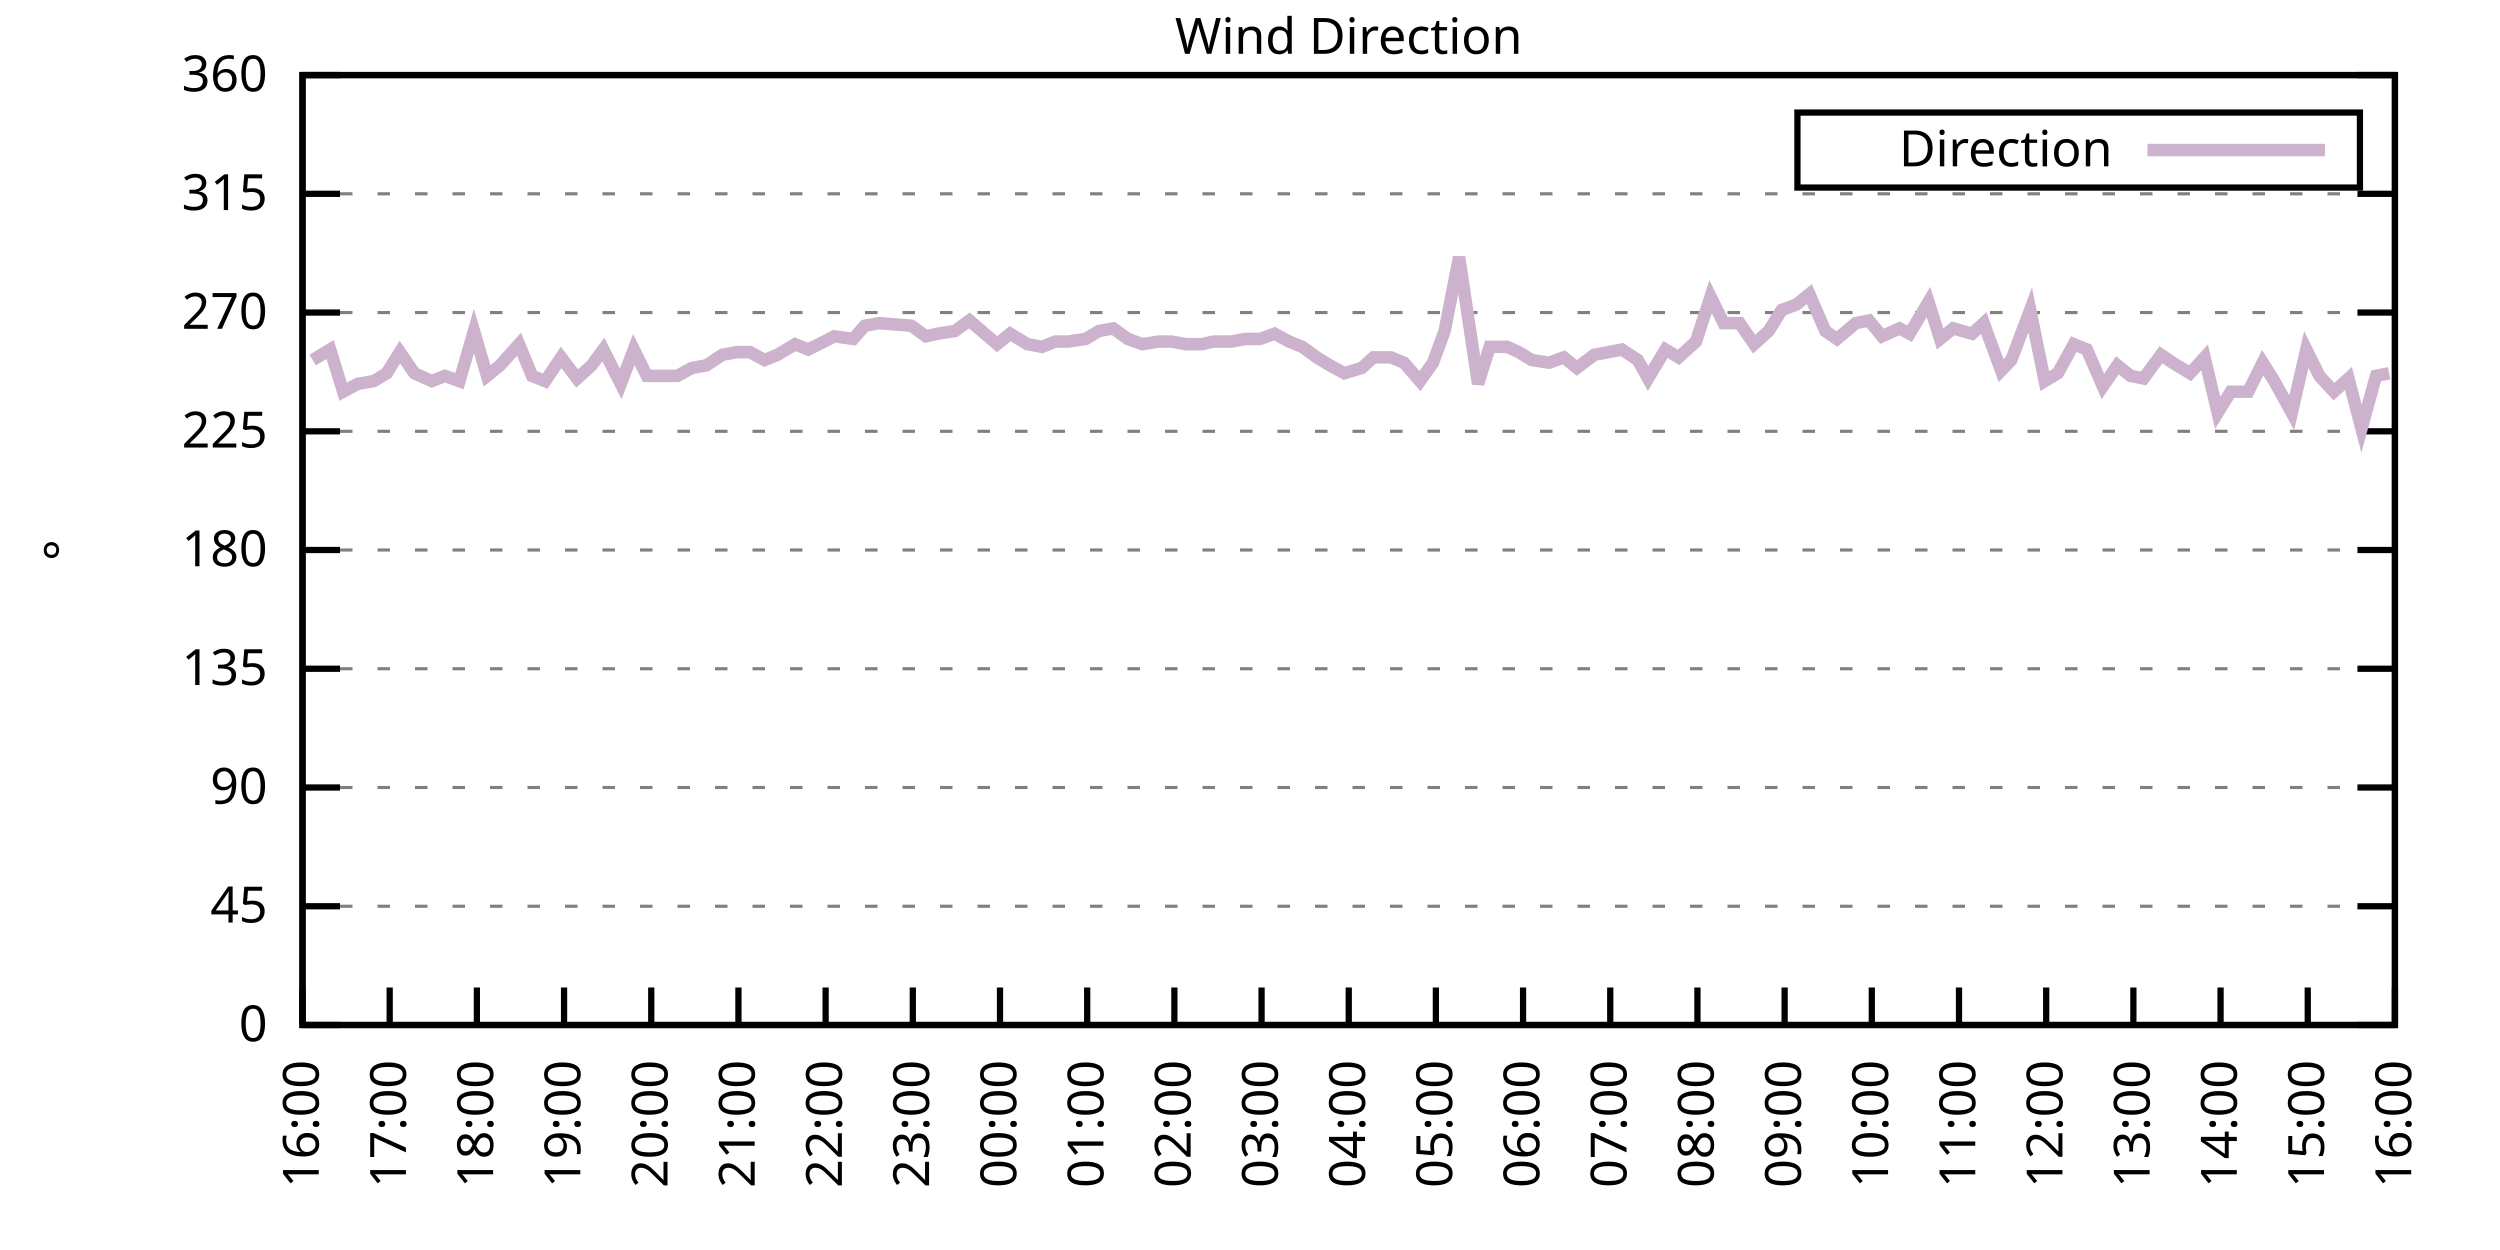
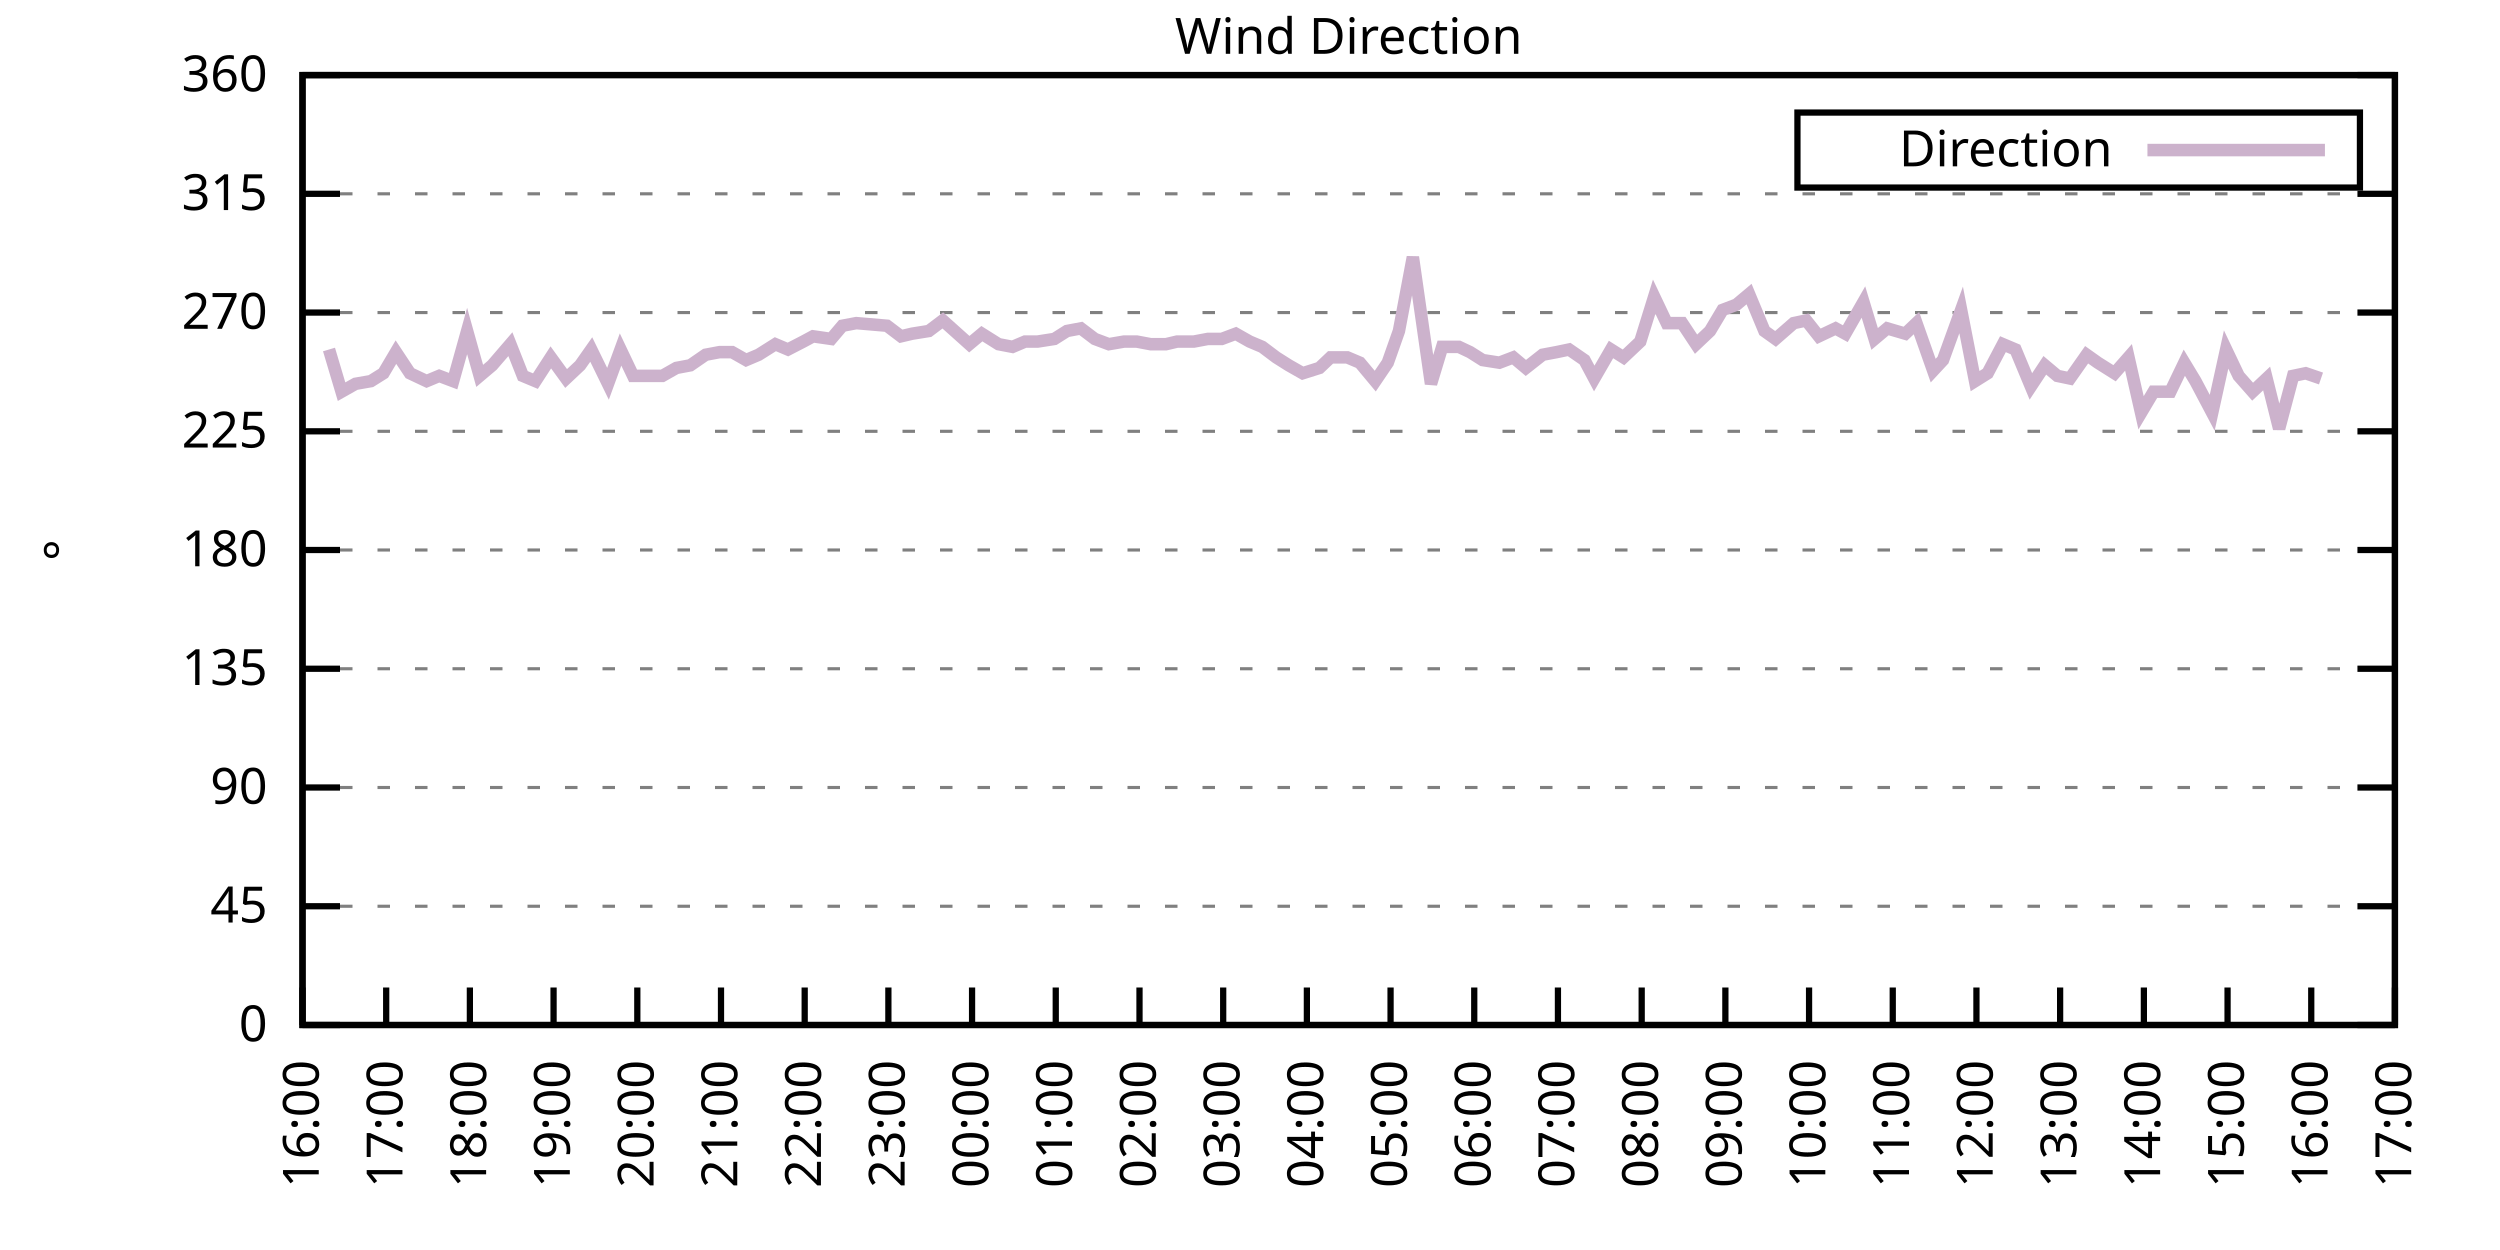
<svg xmlns="http://www.w3.org/2000/svg" xmlns:xlink="http://www.w3.org/1999/xlink" width="400" height="200" viewBox="0 0 400 200">
  <g id="gnuplot_canvas">
    <rect x="0" y="0" width="400" height="200" fill="none" />
    <defs>
      <circle id="gpDot" r="0.5" stroke-width="0.5" stroke="currentColor" />
      <path id="gpPt0" stroke-width="0.333" stroke="currentColor" d="M-1,0 h2 M0,-1 v2" />
      <path id="gpPt1" stroke-width="0.333" stroke="currentColor" d="M-1,-1 L1,1 M1,-1 L-1,1" />
      <path id="gpPt2" stroke-width="0.333" stroke="currentColor" d="M-1,0 L1,0 M0,-1 L0,1 M-1,-1 L1,1 M-1,1 L1,-1" />
      <rect id="gpPt3" stroke-width="0.333" stroke="currentColor" x="-1" y="-1" width="2" height="2" />
      <rect id="gpPt4" stroke-width="0.333" stroke="currentColor" fill="currentColor" x="-1" y="-1" width="2" height="2" />
      <circle id="gpPt5" stroke-width="0.333" stroke="currentColor" cx="0" cy="0" r="1" />
      <use xlink:href="#gpPt5" id="gpPt6" fill="currentColor" stroke="none" />
      <path id="gpPt7" stroke-width="0.333" stroke="currentColor" d="M0,-1.33 L-1.33,0.67 L1.33,0.67 z" />
      <use xlink:href="#gpPt7" id="gpPt8" fill="currentColor" stroke="none" />
      <use xlink:href="#gpPt7" id="gpPt9" stroke="currentColor" transform="rotate(180)" />
      <use xlink:href="#gpPt9" id="gpPt10" fill="currentColor" stroke="none" />
      <use xlink:href="#gpPt3" id="gpPt11" stroke="currentColor" transform="rotate(45)" />
      <use xlink:href="#gpPt11" id="gpPt12" fill="currentColor" stroke="none" />
      <path id="gpPt13" stroke-width="0.333" stroke="currentColor" d="M0,1.330 L1.265,0.411 L0.782,-1.067 L-0.782,-1.076 L-1.265,0.411 z" />
      <use xlink:href="#gpPt13" id="gpPt14" fill="currentColor" stroke="none" />
      <filter id="textbox" filterUnits="objectBoundingBox" x="0" y="0" height="1" width="1">
        <feFlood flood-color="white" flood-opacity="1" result="bgnd" />
        <feComposite in="SourceGraphic" in2="bgnd" operator="atop" />
      </filter>
      <filter id="greybox" filterUnits="objectBoundingBox" x="0" y="0" height="1" width="1">
        <feFlood flood-color="lightgrey" flood-opacity="1" result="grey" />
        <feComposite in="SourceGraphic" in2="grey" operator="atop" />
      </filter>
    </defs>
    <g fill="none" color="white" stroke="currentColor" stroke-width="1.00" stroke-linecap="butt" stroke-linejoin="miter">
</g>
    <g fill="none" color="black" stroke="currentColor" stroke-width="1.00" stroke-linecap="butt" stroke-linejoin="miter">
      <g stroke="none" shape-rendering="crispEdges">
        <polygon fill="rgb(255, 255, 255)" points="48.40,164.00 383.18,164.00 383.18,12.02 48.40,12.02 " />
      </g>
    </g>
    <g fill="none" color="black" stroke="currentColor" stroke-width="1.00" stroke-linecap="butt" stroke-linejoin="miter">
</g>
    <g fill="none" color="black" stroke="black" stroke-width="0.50" stroke-linecap="butt" stroke-linejoin="miter">
</g>
    <g fill="none" color="gray" stroke="currentColor" stroke-width="0.50" stroke-linecap="butt" stroke-linejoin="miter">
      <path stroke="gray" stroke-dasharray="2,4" class="gridline" d="M48.40,164.00 L383.19,164.00  " />
    </g>
    <g fill="none" color="gray" stroke="gray" stroke-width="1.00" stroke-linecap="butt" stroke-linejoin="miter">
</g>
    <g fill="none" color="black" stroke="currentColor" stroke-width="1.00" stroke-linecap="butt" stroke-linejoin="miter">
      <path stroke="black" d="M48.40,164.00 L54.40,164.00 M383.19,164.00 L377.19,164.00  " />
      <g transform="translate(42.80,166.60)" stroke="none" fill="black" font-family="Sans" font-size="8.00" text-anchor="end">
        <text>
          <tspan font-family="Sans"> 0</tspan>
        </text>
      </g>
    </g>
    <g fill="none" color="black" stroke="currentColor" stroke-width="1.00" stroke-linecap="butt" stroke-linejoin="miter">
</g>
    <g fill="none" color="black" stroke="black" stroke-width="0.50" stroke-linecap="butt" stroke-linejoin="miter">
</g>
    <g fill="none" color="gray" stroke="currentColor" stroke-width="0.50" stroke-linecap="butt" stroke-linejoin="miter">
      <path stroke="gray" stroke-dasharray="2,4" class="gridline" d="M48.40,145.00 L383.19,145.00  " />
    </g>
    <g fill="none" color="gray" stroke="gray" stroke-width="1.00" stroke-linecap="butt" stroke-linejoin="miter">
</g>
    <g fill="none" color="black" stroke="currentColor" stroke-width="1.00" stroke-linecap="butt" stroke-linejoin="miter">
      <path stroke="black" d="M48.40,145.00 L54.40,145.00 M383.19,145.00 L377.19,145.00  " />
      <g transform="translate(42.80,147.60)" stroke="none" fill="black" font-family="Sans" font-size="8.00" text-anchor="end">
        <text>
          <tspan font-family="Sans"> 45</tspan>
        </text>
      </g>
    </g>
    <g fill="none" color="black" stroke="currentColor" stroke-width="1.00" stroke-linecap="butt" stroke-linejoin="miter">
</g>
    <g fill="none" color="black" stroke="black" stroke-width="0.50" stroke-linecap="butt" stroke-linejoin="miter">
</g>
    <g fill="none" color="gray" stroke="currentColor" stroke-width="0.50" stroke-linecap="butt" stroke-linejoin="miter">
      <path stroke="gray" stroke-dasharray="2,4" class="gridline" d="M48.40,126.00 L383.19,126.00  " />
    </g>
    <g fill="none" color="gray" stroke="gray" stroke-width="1.00" stroke-linecap="butt" stroke-linejoin="miter">
</g>
    <g fill="none" color="black" stroke="currentColor" stroke-width="1.00" stroke-linecap="butt" stroke-linejoin="miter">
      <path stroke="black" d="M48.40,126.00 L54.40,126.00 M383.19,126.00 L377.19,126.00  " />
      <g transform="translate(42.80,128.60)" stroke="none" fill="black" font-family="Sans" font-size="8.00" text-anchor="end">
        <text>
          <tspan font-family="Sans"> 90</tspan>
        </text>
      </g>
    </g>
    <g fill="none" color="black" stroke="currentColor" stroke-width="1.00" stroke-linecap="butt" stroke-linejoin="miter">
</g>
    <g fill="none" color="black" stroke="black" stroke-width="0.50" stroke-linecap="butt" stroke-linejoin="miter">
</g>
    <g fill="none" color="gray" stroke="currentColor" stroke-width="0.50" stroke-linecap="butt" stroke-linejoin="miter">
      <path stroke="gray" stroke-dasharray="2,4" class="gridline" d="M48.40,107.00 L383.19,107.00  " />
    </g>
    <g fill="none" color="gray" stroke="gray" stroke-width="1.00" stroke-linecap="butt" stroke-linejoin="miter">
</g>
    <g fill="none" color="black" stroke="currentColor" stroke-width="1.00" stroke-linecap="butt" stroke-linejoin="miter">
      <path stroke="black" d="M48.40,107.00 L54.40,107.00 M383.19,107.00 L377.19,107.00  " />
      <g transform="translate(42.80,109.60)" stroke="none" fill="black" font-family="Sans" font-size="8.00" text-anchor="end">
        <text>
          <tspan font-family="Sans"> 135</tspan>
        </text>
      </g>
    </g>
    <g fill="none" color="black" stroke="currentColor" stroke-width="1.00" stroke-linecap="butt" stroke-linejoin="miter">
</g>
    <g fill="none" color="black" stroke="black" stroke-width="0.50" stroke-linecap="butt" stroke-linejoin="miter">
</g>
    <g fill="none" color="gray" stroke="currentColor" stroke-width="0.50" stroke-linecap="butt" stroke-linejoin="miter">
      <path stroke="gray" stroke-dasharray="2,4" class="gridline" d="M48.40,88.00 L383.19,88.00  " />
    </g>
    <g fill="none" color="gray" stroke="gray" stroke-width="1.00" stroke-linecap="butt" stroke-linejoin="miter">
</g>
    <g fill="none" color="black" stroke="currentColor" stroke-width="1.00" stroke-linecap="butt" stroke-linejoin="miter">
      <path stroke="black" d="M48.40,88.00 L54.40,88.00 M383.19,88.00 L377.19,88.00  " />
      <g transform="translate(42.80,90.60)" stroke="none" fill="black" font-family="Sans" font-size="8.00" text-anchor="end">
        <text>
          <tspan font-family="Sans"> 180</tspan>
        </text>
      </g>
    </g>
    <g fill="none" color="black" stroke="currentColor" stroke-width="1.00" stroke-linecap="butt" stroke-linejoin="miter">
</g>
    <g fill="none" color="black" stroke="black" stroke-width="0.50" stroke-linecap="butt" stroke-linejoin="miter">
</g>
    <g fill="none" color="gray" stroke="currentColor" stroke-width="0.50" stroke-linecap="butt" stroke-linejoin="miter">
      <path stroke="gray" stroke-dasharray="2,4" class="gridline" d="M48.40,69.01 L383.19,69.01  " />
    </g>
    <g fill="none" color="gray" stroke="gray" stroke-width="1.00" stroke-linecap="butt" stroke-linejoin="miter">
</g>
    <g fill="none" color="black" stroke="currentColor" stroke-width="1.00" stroke-linecap="butt" stroke-linejoin="miter">
      <path stroke="black" d="M48.40,69.01 L54.40,69.01 M383.19,69.01 L377.19,69.01  " />
      <g transform="translate(42.80,71.61)" stroke="none" fill="black" font-family="Sans" font-size="8.00" text-anchor="end">
        <text>
          <tspan font-family="Sans"> 225</tspan>
        </text>
      </g>
    </g>
    <g fill="none" color="black" stroke="currentColor" stroke-width="1.00" stroke-linecap="butt" stroke-linejoin="miter">
</g>
    <g fill="none" color="black" stroke="black" stroke-width="0.50" stroke-linecap="butt" stroke-linejoin="miter">
</g>
    <g fill="none" color="gray" stroke="currentColor" stroke-width="0.50" stroke-linecap="butt" stroke-linejoin="miter">
      <path stroke="gray" stroke-dasharray="2,4" class="gridline" d="M48.40,50.01 L383.19,50.01  " />
    </g>
    <g fill="none" color="gray" stroke="gray" stroke-width="1.00" stroke-linecap="butt" stroke-linejoin="miter">
</g>
    <g fill="none" color="black" stroke="currentColor" stroke-width="1.00" stroke-linecap="butt" stroke-linejoin="miter">
      <path stroke="black" d="M48.40,50.01 L54.40,50.01 M383.19,50.01 L377.19,50.01  " />
      <g transform="translate(42.80,52.61)" stroke="none" fill="black" font-family="Sans" font-size="8.00" text-anchor="end">
        <text>
          <tspan font-family="Sans"> 270</tspan>
        </text>
      </g>
    </g>
    <g fill="none" color="black" stroke="currentColor" stroke-width="1.00" stroke-linecap="butt" stroke-linejoin="miter">
</g>
    <g fill="none" color="black" stroke="black" stroke-width="0.50" stroke-linecap="butt" stroke-linejoin="miter">
</g>
    <g fill="none" color="gray" stroke="currentColor" stroke-width="0.50" stroke-linecap="butt" stroke-linejoin="miter">
      <path stroke="gray" stroke-dasharray="2,4" class="gridline" d="M48.40,31.01 L383.19,31.01  " />
    </g>
    <g fill="none" color="gray" stroke="gray" stroke-width="1.00" stroke-linecap="butt" stroke-linejoin="miter">
</g>
    <g fill="none" color="black" stroke="currentColor" stroke-width="1.00" stroke-linecap="butt" stroke-linejoin="miter">
      <path stroke="black" d="M48.40,31.01 L54.40,31.01 M383.19,31.01 L377.19,31.01  " />
      <g transform="translate(42.80,33.61)" stroke="none" fill="black" font-family="Sans" font-size="8.00" text-anchor="end">
        <text>
          <tspan font-family="Sans"> 315</tspan>
        </text>
      </g>
    </g>
    <g fill="none" color="black" stroke="currentColor" stroke-width="1.00" stroke-linecap="butt" stroke-linejoin="miter">
</g>
    <g fill="none" color="black" stroke="black" stroke-width="0.50" stroke-linecap="butt" stroke-linejoin="miter">
</g>
    <g fill="none" color="gray" stroke="currentColor" stroke-width="0.50" stroke-linecap="butt" stroke-linejoin="miter">
      <path stroke="gray" stroke-dasharray="2,4" class="gridline" d="M48.40,12.01 L383.19,12.01  " />
    </g>
    <g fill="none" color="gray" stroke="gray" stroke-width="1.00" stroke-linecap="butt" stroke-linejoin="miter">
</g>
    <g fill="none" color="black" stroke="currentColor" stroke-width="1.00" stroke-linecap="butt" stroke-linejoin="miter">
      <path stroke="black" d="M48.40,12.01 L54.40,12.01 M383.19,12.01 L377.19,12.01  " />
      <g transform="translate(42.80,14.61)" stroke="none" fill="black" font-family="Sans" font-size="8.00" text-anchor="end">
        <text>
          <tspan font-family="Sans"> 360</tspan>
        </text>
      </g>
    </g>
    <g fill="none" color="black" stroke="currentColor" stroke-width="1.00" stroke-linecap="butt" stroke-linejoin="miter">
      <path stroke="black" d="M48.40,164.00 L48.40,158.00  " />
      <g transform="translate(51.00,169.60) rotate(270.00)" stroke="none" fill="black" font-family="Sans" font-size="8.00" text-anchor="end">
        <text>
          <tspan font-family="Sans">16:00</tspan>
        </text>
      </g>
    </g>
    <g fill="none" color="black" stroke="currentColor" stroke-width="1.00" stroke-linecap="butt" stroke-linejoin="miter">
-       <path stroke="black" d="M62.35,164.00 L62.35,158.00  " />
-       <g transform="translate(64.95,169.60) rotate(270.00)" stroke="none" fill="black" font-family="Sans" font-size="8.00" text-anchor="end">
+       <path stroke="black" d="M61.79,164.00 L61.79,158.00  " />
+       <g transform="translate(64.39,169.60) rotate(270.00)" stroke="none" fill="black" font-family="Sans" font-size="8.00" text-anchor="end">
        <text>
          <tspan font-family="Sans">17:00</tspan>
        </text>
      </g>
    </g>
    <g fill="none" color="black" stroke="currentColor" stroke-width="1.00" stroke-linecap="butt" stroke-linejoin="miter">
-       <path stroke="black" d="M76.30,164.00 L76.30,158.00  " />
-       <g transform="translate(78.90,169.60) rotate(270.00)" stroke="none" fill="black" font-family="Sans" font-size="8.00" text-anchor="end">
+       <path stroke="black" d="M75.18,164.00 L75.18,158.00  " />
+       <g transform="translate(77.78,169.60) rotate(270.00)" stroke="none" fill="black" font-family="Sans" font-size="8.00" text-anchor="end">
        <text>
          <tspan font-family="Sans">18:00</tspan>
        </text>
      </g>
    </g>
    <g fill="none" color="black" stroke="currentColor" stroke-width="1.00" stroke-linecap="butt" stroke-linejoin="miter">
-       <path stroke="black" d="M90.25,164.00 L90.25,158.00  " />
-       <g transform="translate(92.85,169.60) rotate(270.00)" stroke="none" fill="black" font-family="Sans" font-size="8.00" text-anchor="end">
+       <path stroke="black" d="M88.57,164.00 L88.57,158.00  " />
+       <g transform="translate(91.17,169.60) rotate(270.00)" stroke="none" fill="black" font-family="Sans" font-size="8.00" text-anchor="end">
        <text>
          <tspan font-family="Sans">19:00</tspan>
        </text>
      </g>
    </g>
    <g fill="none" color="black" stroke="currentColor" stroke-width="1.00" stroke-linecap="butt" stroke-linejoin="miter">
-       <path stroke="black" d="M104.20,164.00 L104.20,158.00  " />
-       <g transform="translate(106.80,169.60) rotate(270.00)" stroke="none" fill="black" font-family="Sans" font-size="8.00" text-anchor="end">
+       <path stroke="black" d="M101.97,164.00 L101.97,158.00  " />
+       <g transform="translate(104.57,169.60) rotate(270.00)" stroke="none" fill="black" font-family="Sans" font-size="8.00" text-anchor="end">
        <text>
          <tspan font-family="Sans">20:00</tspan>
        </text>
      </g>
    </g>
    <g fill="none" color="black" stroke="currentColor" stroke-width="1.00" stroke-linecap="butt" stroke-linejoin="miter">
-       <path stroke="black" d="M118.15,164.00 L118.15,158.00  " />
-       <g transform="translate(120.75,169.60) rotate(270.00)" stroke="none" fill="black" font-family="Sans" font-size="8.00" text-anchor="end">
+       <path stroke="black" d="M115.36,164.00 L115.36,158.00  " />
+       <g transform="translate(117.96,169.60) rotate(270.00)" stroke="none" fill="black" font-family="Sans" font-size="8.00" text-anchor="end">
        <text>
          <tspan font-family="Sans">21:00</tspan>
        </text>
      </g>
    </g>
    <g fill="none" color="black" stroke="currentColor" stroke-width="1.00" stroke-linecap="butt" stroke-linejoin="miter">
-       <path stroke="black" d="M132.10,164.00 L132.10,158.00  " />
-       <g transform="translate(134.70,169.60) rotate(270.00)" stroke="none" fill="black" font-family="Sans" font-size="8.00" text-anchor="end">
+       <path stroke="black" d="M128.75,164.00 L128.75,158.00  " />
+       <g transform="translate(131.35,169.60) rotate(270.00)" stroke="none" fill="black" font-family="Sans" font-size="8.00" text-anchor="end">
        <text>
          <tspan font-family="Sans">22:00</tspan>
        </text>
      </g>
    </g>
    <g fill="none" color="black" stroke="currentColor" stroke-width="1.00" stroke-linecap="butt" stroke-linejoin="miter">
-       <path stroke="black" d="M146.05,164.00 L146.05,158.00  " />
-       <g transform="translate(148.65,169.60) rotate(270.00)" stroke="none" fill="black" font-family="Sans" font-size="8.00" text-anchor="end">
+       <path stroke="black" d="M142.14,164.00 L142.14,158.00  " />
+       <g transform="translate(144.74,169.60) rotate(270.00)" stroke="none" fill="black" font-family="Sans" font-size="8.00" text-anchor="end">
        <text>
          <tspan font-family="Sans">23:00</tspan>
        </text>
      </g>
    </g>
    <g fill="none" color="black" stroke="currentColor" stroke-width="1.00" stroke-linecap="butt" stroke-linejoin="miter">
-       <path stroke="black" d="M160.00,164.00 L160.00,158.00  " />
-       <g transform="translate(162.60,169.60) rotate(270.00)" stroke="none" fill="black" font-family="Sans" font-size="8.00" text-anchor="end">
+       <path stroke="black" d="M155.53,164.00 L155.53,158.00  " />
+       <g transform="translate(158.13,169.60) rotate(270.00)" stroke="none" fill="black" font-family="Sans" font-size="8.00" text-anchor="end">
        <text>
          <tspan font-family="Sans">00:00</tspan>
        </text>
      </g>
    </g>
    <g fill="none" color="black" stroke="currentColor" stroke-width="1.00" stroke-linecap="butt" stroke-linejoin="miter">
-       <path stroke="black" d="M173.95,164.00 L173.95,158.00  " />
-       <g transform="translate(176.55,169.60) rotate(270.00)" stroke="none" fill="black" font-family="Sans" font-size="8.00" text-anchor="end">
+       <path stroke="black" d="M168.92,164.00 L168.92,158.00  " />
+       <g transform="translate(171.52,169.60) rotate(270.00)" stroke="none" fill="black" font-family="Sans" font-size="8.00" text-anchor="end">
        <text>
          <tspan font-family="Sans">01:00</tspan>
        </text>
      </g>
    </g>
    <g fill="none" color="black" stroke="currentColor" stroke-width="1.00" stroke-linecap="butt" stroke-linejoin="miter">
-       <path stroke="black" d="M187.90,164.00 L187.90,158.00  " />
-       <g transform="translate(190.50,169.60) rotate(270.00)" stroke="none" fill="black" font-family="Sans" font-size="8.00" text-anchor="end">
+       <path stroke="black" d="M182.32,164.00 L182.32,158.00  " />
+       <g transform="translate(184.92,169.60) rotate(270.00)" stroke="none" fill="black" font-family="Sans" font-size="8.00" text-anchor="end">
        <text>
          <tspan font-family="Sans">02:00</tspan>
        </text>
      </g>
    </g>
    <g fill="none" color="black" stroke="currentColor" stroke-width="1.00" stroke-linecap="butt" stroke-linejoin="miter">
-       <path stroke="black" d="M201.85,164.00 L201.85,158.00  " />
-       <g transform="translate(204.45,169.60) rotate(270.00)" stroke="none" fill="black" font-family="Sans" font-size="8.00" text-anchor="end">
+       <path stroke="black" d="M195.71,164.00 L195.71,158.00  " />
+       <g transform="translate(198.31,169.60) rotate(270.00)" stroke="none" fill="black" font-family="Sans" font-size="8.00" text-anchor="end">
        <text>
          <tspan font-family="Sans">03:00</tspan>
        </text>
      </g>
    </g>
    <g fill="none" color="black" stroke="currentColor" stroke-width="1.00" stroke-linecap="butt" stroke-linejoin="miter">
-       <path stroke="black" d="M215.80,164.00 L215.80,158.00  " />
-       <g transform="translate(218.40,169.60) rotate(270.00)" stroke="none" fill="black" font-family="Sans" font-size="8.00" text-anchor="end">
+       <path stroke="black" d="M209.10,164.00 L209.10,158.00  " />
+       <g transform="translate(211.70,169.60) rotate(270.00)" stroke="none" fill="black" font-family="Sans" font-size="8.00" text-anchor="end">
        <text>
          <tspan font-family="Sans">04:00</tspan>
        </text>
      </g>
    </g>
    <g fill="none" color="black" stroke="currentColor" stroke-width="1.00" stroke-linecap="butt" stroke-linejoin="miter">
-       <path stroke="black" d="M229.74,164.00 L229.74,158.00  " />
-       <g transform="translate(232.34,169.60) rotate(270.00)" stroke="none" fill="black" font-family="Sans" font-size="8.00" text-anchor="end">
+       <path stroke="black" d="M222.49,164.00 L222.49,158.00  " />
+       <g transform="translate(225.09,169.60) rotate(270.00)" stroke="none" fill="black" font-family="Sans" font-size="8.00" text-anchor="end">
        <text>
          <tspan font-family="Sans">05:00</tspan>
        </text>
      </g>
    </g>
    <g fill="none" color="black" stroke="currentColor" stroke-width="1.00" stroke-linecap="butt" stroke-linejoin="miter">
-       <path stroke="black" d="M243.69,164.00 L243.69,158.00  " />
-       <g transform="translate(246.29,169.60) rotate(270.00)" stroke="none" fill="black" font-family="Sans" font-size="8.00" text-anchor="end">
+       <path stroke="black" d="M235.88,164.00 L235.88,158.00  " />
+       <g transform="translate(238.48,169.60) rotate(270.00)" stroke="none" fill="black" font-family="Sans" font-size="8.00" text-anchor="end">
        <text>
          <tspan font-family="Sans">06:00</tspan>
        </text>
      </g>
    </g>
    <g fill="none" color="black" stroke="currentColor" stroke-width="1.00" stroke-linecap="butt" stroke-linejoin="miter">
-       <path stroke="black" d="M257.64,164.00 L257.64,158.00  " />
-       <g transform="translate(260.24,169.60) rotate(270.00)" stroke="none" fill="black" font-family="Sans" font-size="8.00" text-anchor="end">
+       <path stroke="black" d="M249.27,164.00 L249.27,158.00  " />
+       <g transform="translate(251.87,169.60) rotate(270.00)" stroke="none" fill="black" font-family="Sans" font-size="8.00" text-anchor="end">
        <text>
          <tspan font-family="Sans">07:00</tspan>
        </text>
      </g>
    </g>
    <g fill="none" color="black" stroke="currentColor" stroke-width="1.00" stroke-linecap="butt" stroke-linejoin="miter">
-       <path stroke="black" d="M271.59,164.00 L271.59,158.00  " />
-       <g transform="translate(274.19,169.60) rotate(270.00)" stroke="none" fill="black" font-family="Sans" font-size="8.00" text-anchor="end">
+       <path stroke="black" d="M262.67,164.00 L262.67,158.00  " />
+       <g transform="translate(265.27,169.60) rotate(270.00)" stroke="none" fill="black" font-family="Sans" font-size="8.00" text-anchor="end">
        <text>
          <tspan font-family="Sans">08:00</tspan>
        </text>
      </g>
    </g>
    <g fill="none" color="black" stroke="currentColor" stroke-width="1.00" stroke-linecap="butt" stroke-linejoin="miter">
-       <path stroke="black" d="M285.54,164.00 L285.54,158.00  " />
-       <g transform="translate(288.14,169.60) rotate(270.00)" stroke="none" fill="black" font-family="Sans" font-size="8.00" text-anchor="end">
+       <path stroke="black" d="M276.06,164.00 L276.06,158.00  " />
+       <g transform="translate(278.66,169.60) rotate(270.00)" stroke="none" fill="black" font-family="Sans" font-size="8.00" text-anchor="end">
        <text>
          <tspan font-family="Sans">09:00</tspan>
        </text>
      </g>
    </g>
    <g fill="none" color="black" stroke="currentColor" stroke-width="1.00" stroke-linecap="butt" stroke-linejoin="miter">
-       <path stroke="black" d="M299.49,164.00 L299.49,158.00  " />
-       <g transform="translate(302.09,169.60) rotate(270.00)" stroke="none" fill="black" font-family="Sans" font-size="8.00" text-anchor="end">
+       <path stroke="black" d="M289.45,164.00 L289.45,158.00  " />
+       <g transform="translate(292.05,169.60) rotate(270.00)" stroke="none" fill="black" font-family="Sans" font-size="8.00" text-anchor="end">
        <text>
          <tspan font-family="Sans">10:00</tspan>
        </text>
      </g>
    </g>
    <g fill="none" color="black" stroke="currentColor" stroke-width="1.00" stroke-linecap="butt" stroke-linejoin="miter">
-       <path stroke="black" d="M313.44,164.00 L313.44,158.00  " />
-       <g transform="translate(316.04,169.60) rotate(270.00)" stroke="none" fill="black" font-family="Sans" font-size="8.00" text-anchor="end">
+       <path stroke="black" d="M302.84,164.00 L302.84,158.00  " />
+       <g transform="translate(305.44,169.60) rotate(270.00)" stroke="none" fill="black" font-family="Sans" font-size="8.00" text-anchor="end">
        <text>
          <tspan font-family="Sans">11:00</tspan>
        </text>
      </g>
    </g>
    <g fill="none" color="black" stroke="currentColor" stroke-width="1.00" stroke-linecap="butt" stroke-linejoin="miter">
-       <path stroke="black" d="M327.39,164.00 L327.39,158.00  " />
-       <g transform="translate(329.99,169.60) rotate(270.00)" stroke="none" fill="black" font-family="Sans" font-size="8.00" text-anchor="end">
+       <path stroke="black" d="M316.23,164.00 L316.23,158.00  " />
+       <g transform="translate(318.83,169.60) rotate(270.00)" stroke="none" fill="black" font-family="Sans" font-size="8.00" text-anchor="end">
        <text>
          <tspan font-family="Sans">12:00</tspan>
        </text>
      </g>
    </g>
    <g fill="none" color="black" stroke="currentColor" stroke-width="1.00" stroke-linecap="butt" stroke-linejoin="miter">
-       <path stroke="black" d="M341.34,164.00 L341.34,158.00  " />
-       <g transform="translate(343.94,169.60) rotate(270.00)" stroke="none" fill="black" font-family="Sans" font-size="8.00" text-anchor="end">
+       <path stroke="black" d="M329.62,164.00 L329.62,158.00  " />
+       <g transform="translate(332.22,169.60) rotate(270.00)" stroke="none" fill="black" font-family="Sans" font-size="8.00" text-anchor="end">
        <text>
          <tspan font-family="Sans">13:00</tspan>
        </text>
      </g>
    </g>
    <g fill="none" color="black" stroke="currentColor" stroke-width="1.00" stroke-linecap="butt" stroke-linejoin="miter">
-       <path stroke="black" d="M355.29,164.00 L355.29,158.00  " />
-       <g transform="translate(357.89,169.60) rotate(270.00)" stroke="none" fill="black" font-family="Sans" font-size="8.00" text-anchor="end">
+       <path stroke="black" d="M343.02,164.00 L343.02,158.00  " />
+       <g transform="translate(345.62,169.60) rotate(270.00)" stroke="none" fill="black" font-family="Sans" font-size="8.00" text-anchor="end">
        <text>
          <tspan font-family="Sans">14:00</tspan>
        </text>
      </g>
    </g>
    <g fill="none" color="black" stroke="currentColor" stroke-width="1.00" stroke-linecap="butt" stroke-linejoin="miter">
-       <path stroke="black" d="M369.24,164.00 L369.24,158.00  " />
-       <g transform="translate(371.84,169.60) rotate(270.00)" stroke="none" fill="black" font-family="Sans" font-size="8.00" text-anchor="end">
+       <path stroke="black" d="M356.41,164.00 L356.41,158.00  " />
+       <g transform="translate(359.01,169.60) rotate(270.00)" stroke="none" fill="black" font-family="Sans" font-size="8.00" text-anchor="end">
        <text>
          <tspan font-family="Sans">15:00</tspan>
+         </text>
+       </g>
+     </g>
+     <g fill="none" color="black" stroke="currentColor" stroke-width="1.00" stroke-linecap="butt" stroke-linejoin="miter">
+       <path stroke="black" d="M369.80,164.00 L369.80,158.00  " />
+       <g transform="translate(372.40,169.60) rotate(270.00)" stroke="none" fill="black" font-family="Sans" font-size="8.00" text-anchor="end">
+         <text>
+           <tspan font-family="Sans">16:00</tspan>
        </text>
      </g>
    </g>
    <g fill="none" color="black" stroke="currentColor" stroke-width="1.00" stroke-linecap="butt" stroke-linejoin="miter">
      <path stroke="black" d="M383.19,164.00 L383.19,158.00  " />
      <g transform="translate(385.79,169.60) rotate(270.00)" stroke="none" fill="black" font-family="Sans" font-size="8.00" text-anchor="end">
        <text>
-           <tspan font-family="Sans">16:00</tspan>
+           <tspan font-family="Sans">17:00</tspan>
        </text>
      </g>
    </g>
    <g fill="none" color="black" stroke="currentColor" stroke-width="1.00" stroke-linecap="butt" stroke-linejoin="miter">
</g>
    <g fill="none" color="black" stroke="currentColor" stroke-width="1.00" stroke-linecap="butt" stroke-linejoin="miter">
      <path stroke="black" d="M48.40,12.01 L48.40,164.00 L383.19,164.00 L383.19,12.01 L48.40,12.01 Z  " />
    </g>
    <g fill="none" color="black" stroke="currentColor" stroke-width="1.00" stroke-linecap="butt" stroke-linejoin="miter">
</g>
    <g fill="none" color="black" stroke="currentColor" stroke-width="1.00" stroke-linecap="butt" stroke-linejoin="miter">
      <path stroke="black" d="M287.59,30.01 L287.59,18.01 L377.59,18.01 L377.59,30.01 L287.59,30.01 Z  " />
    </g>
    <g id="Wind_direction_plot_1">
      <g fill="none" color="white" stroke="black" stroke-width="2.00" stroke-linecap="butt" stroke-linejoin="miter">
</g>
      <g fill="none" color="black" stroke="currentColor" stroke-width="2.00" stroke-linecap="butt" stroke-linejoin="miter">
        <g transform="translate(337.99,26.61)" stroke="none" fill="black" font-family="Sans" font-size="8.00" text-anchor="end">
          <text>
            <tspan font-family="Sans">Direction</tspan>
          </text>
        </g>
      </g>
      <g fill="none" color="black" stroke="currentColor" stroke-width="2.00" stroke-linecap="butt" stroke-linejoin="miter">
-         <path stroke="rgb(204, 178, 204)" d="M343.59,24.01 L371.99,24.01 M50.03,57.61 L52.82,55.92 L54.91,62.67 L57.23,61.41 L59.79,60.98 L61.88,59.72   L63.98,56.34 L66.30,59.72 L69.09,60.98 L71.18,60.14 L73.51,60.98 L75.83,52.96 L77.93,60.14 L80.02,58.45   L83.04,55.07 L85.13,60.14 L87.23,60.98 L89.78,57.18 L92.34,60.56 L94.67,58.45 L96.53,55.92 L99.32,61.41   L101.41,55.92 L103.50,60.14 L106.29,60.14 L108.38,60.14 L110.71,58.87 L113.03,58.45 L115.59,56.76 L117.92,56.34   L120.01,56.34 L122.33,57.61 L124.43,56.76 L127.22,55.07 L129.31,55.92 L131.87,54.65 L133.49,53.81 L136.51,54.23   L138.37,52.12 L140.70,51.70 L145.81,52.12 L148.14,53.81 L150.00,53.39 L152.79,52.96 L155.11,51.27 L159.53,55.07   L161.62,53.39 L164.41,55.07 L166.74,55.50 L168.83,54.65 L170.92,54.65 L173.71,54.23 L175.81,52.96 L178.13,52.54   L180.46,54.23 L182.78,55.07 L185.34,54.65 L187.43,54.65 L189.76,55.07 L192.31,55.07 L194.17,54.65 L196.96,54.65   L199.29,54.23 L201.61,54.23 L203.94,53.39 L206.26,54.65 L208.36,55.50 L210.68,57.18 L212.77,58.45 L215.10,59.72   L217.89,58.87 L219.75,57.18 L222.54,57.18 L224.63,58.03 L227.19,60.98 L229.28,58.03 L231.14,52.96 L233.46,41.14   L236.49,61.41 L238.35,55.50 L241.14,55.50 L243.00,56.34 L245.09,57.61 L247.88,58.03 L250.20,57.18 L252.30,58.87   L255.09,56.76 L257.41,56.34 L259.50,55.92 L262.06,57.61 L263.69,60.56 L266.48,55.92 L268.57,57.18 L271.36,54.65   L273.69,47.47 L275.78,51.70 L278.34,51.70 L280.66,55.07 L282.99,52.96 L285.08,49.59 L287.40,48.74 L289.50,47.05   L292.05,52.96 L293.91,54.23 L296.94,51.70 L299.03,51.27 L301.12,53.81 L303.91,52.54 L305.54,53.39 L308.56,48.32   L310.42,54.23 L312.51,52.54 L315.53,53.39 L317.39,51.70 L320.18,59.30 L321.81,57.61 L324.83,49.59 L327.16,60.98   L329.25,59.72 L331.81,55.07 L333.90,55.92 L336.46,61.83 L338.78,58.45 L340.88,60.14 L342.97,60.56 L345.76,56.76   L347.62,58.03 L350.41,59.72 L352.73,57.18 L354.83,66.05 L356.92,62.67 L359.71,62.67 L362.03,58.03 L363.89,60.98   L366.68,66.05 L369.01,55.92 L371.10,60.14 L373.43,62.67 L375.75,60.56 L377.84,68.58 L380.17,60.14 L382.26,59.72    " />
+         <path stroke="rgb(204, 178, 204)" d="M343.59,24.01 L371.99,24.01 M52.64,55.92 L54.65,62.67 L56.88,61.41 L59.34,60.98 L61.35,59.72 L63.35,56.34   L65.59,59.72 L68.26,60.98 L70.27,60.14 L72.50,60.98 L74.74,52.96 L76.75,60.14 L78.75,58.45 L81.66,55.07   L83.66,60.14 L85.67,60.98 L88.13,57.18 L90.58,60.56 L92.82,58.45 L94.60,55.92 L97.28,61.41 L99.29,55.92   L101.30,60.14 L103.98,60.14 L105.98,60.14 L108.22,58.87 L110.45,58.45 L112.90,56.76 L115.13,56.34 L117.14,56.34   L119.38,57.61 L121.38,56.76 L124.06,55.07 L126.07,55.92 L128.53,54.65 L130.09,53.81 L132.99,54.23 L134.78,52.12   L137.01,51.70 L141.92,52.12 L144.15,53.81 L145.94,53.39 L148.61,52.96 L150.85,51.27 L155.09,55.07 L157.10,53.39   L159.77,55.07 L162.01,55.50 L164.01,54.65 L166.02,54.65 L168.70,54.23 L170.71,52.96 L172.94,52.54 L175.17,54.23   L177.41,55.07 L179.86,54.65 L181.87,54.65 L184.10,55.07 L186.56,55.07 L188.34,54.65 L191.02,54.65 L193.25,54.23   L195.48,54.23 L197.72,53.39 L199.95,54.65 L201.96,55.50 L204.19,57.18 L206.20,58.45 L208.43,59.72 L211.11,58.87   L212.89,57.18 L215.57,57.18 L217.58,58.03 L220.04,60.98 L222.04,58.03 L223.83,52.96 L226.06,41.14 L228.96,61.41   L230.75,55.50 L233.43,55.50 L235.21,56.34 L237.22,57.61 L239.90,58.03 L242.13,57.18 L244.14,58.87 L246.82,56.76   L249.05,56.34 L251.06,55.92 L253.51,57.61 L255.08,60.56 L257.76,55.92 L259.76,57.18 L262.44,54.65 L264.67,47.47   L266.68,51.70 L269.14,51.70 L271.37,55.07 L273.60,52.96 L275.61,49.59 L277.84,48.74 L279.85,47.05 L282.31,52.96   L284.09,54.23 L286.99,51.70 L289.00,51.27 L291.01,53.81 L293.69,52.54 L295.25,53.39 L298.15,48.32 L299.94,54.23   L301.95,52.54 L304.85,53.39 L306.63,51.70 L309.31,59.30 L310.88,57.61 L313.78,49.59 L316.01,60.98 L318.02,59.72   L320.47,55.07 L322.48,55.92 L324.94,61.83 L327.17,58.45 L329.18,60.14 L331.19,60.56 L333.86,56.76 L335.65,58.03   L338.33,59.72 L340.56,57.18 L342.57,66.05 L344.58,62.67 L347.26,62.67 L349.49,58.03 L351.27,60.98 L353.95,66.05   L356.18,55.92 L358.19,60.14 L360.42,62.67 L362.66,60.56 L364.66,68.58 L366.90,60.14 L368.91,59.72 L371.36,60.56    " />
      </g>
    </g>
    <g fill="none" color="black" stroke="currentColor" stroke-width="2.00" stroke-linecap="butt" stroke-linejoin="miter">
</g>
    <g fill="none" color="black" stroke="black" stroke-width="1.00" stroke-linecap="butt" stroke-linejoin="miter">
</g>
    <g fill="none" color="black" stroke="currentColor" stroke-width="1.00" stroke-linecap="butt" stroke-linejoin="miter">
      <path stroke="black" d="M48.40,12.01 L48.40,164.00 L383.19,164.00 L383.19,12.01 L48.40,12.01 Z  " />
      <g transform="translate(12.80,88.01) rotate(270.00)" stroke="none" fill="black" font-family="Sans" font-size="8.00" text-anchor="middle">
        <text>
          <tspan font-family="Sans">°</tspan>
        </text>
      </g>
    </g>
    <g fill="none" color="black" stroke="currentColor" stroke-width="1.00" stroke-linecap="butt" stroke-linejoin="miter">
</g>
    <g fill="none" color="black" stroke="currentColor" stroke-width="1.00" stroke-linecap="butt" stroke-linejoin="miter">
      <g transform="translate(215.79,8.61)" stroke="none" fill="black" font-family="Sans" font-size="8.00" text-anchor="middle">
        <text>
          <tspan font-family="Sans">Wind Direction</tspan>
        </text>
      </g>
    </g>
    <g fill="none" color="black" stroke="currentColor" stroke-width="1.00" stroke-linecap="butt" stroke-linejoin="miter">
</g>
  </g>
</svg>
